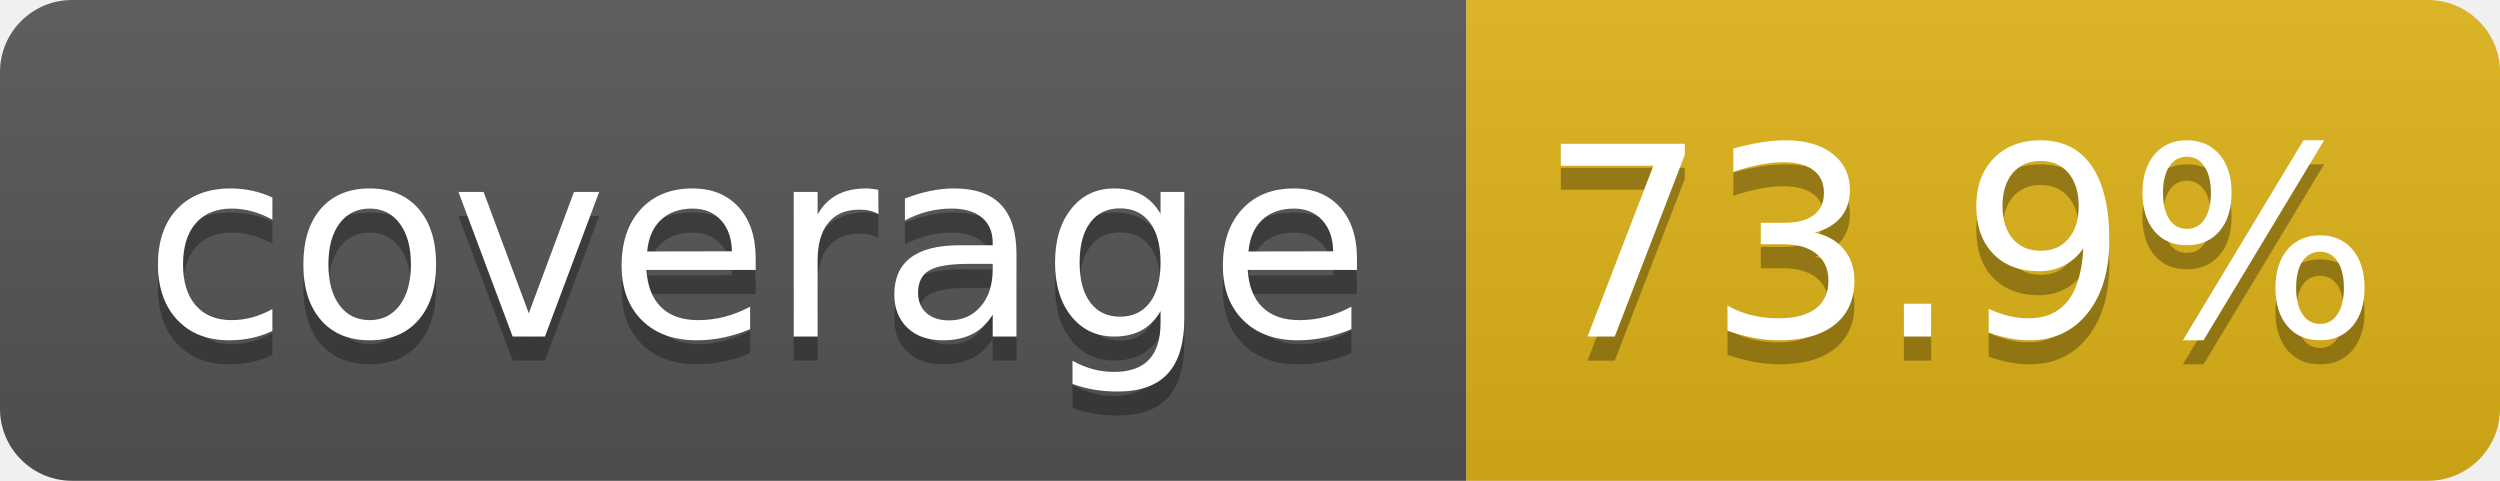
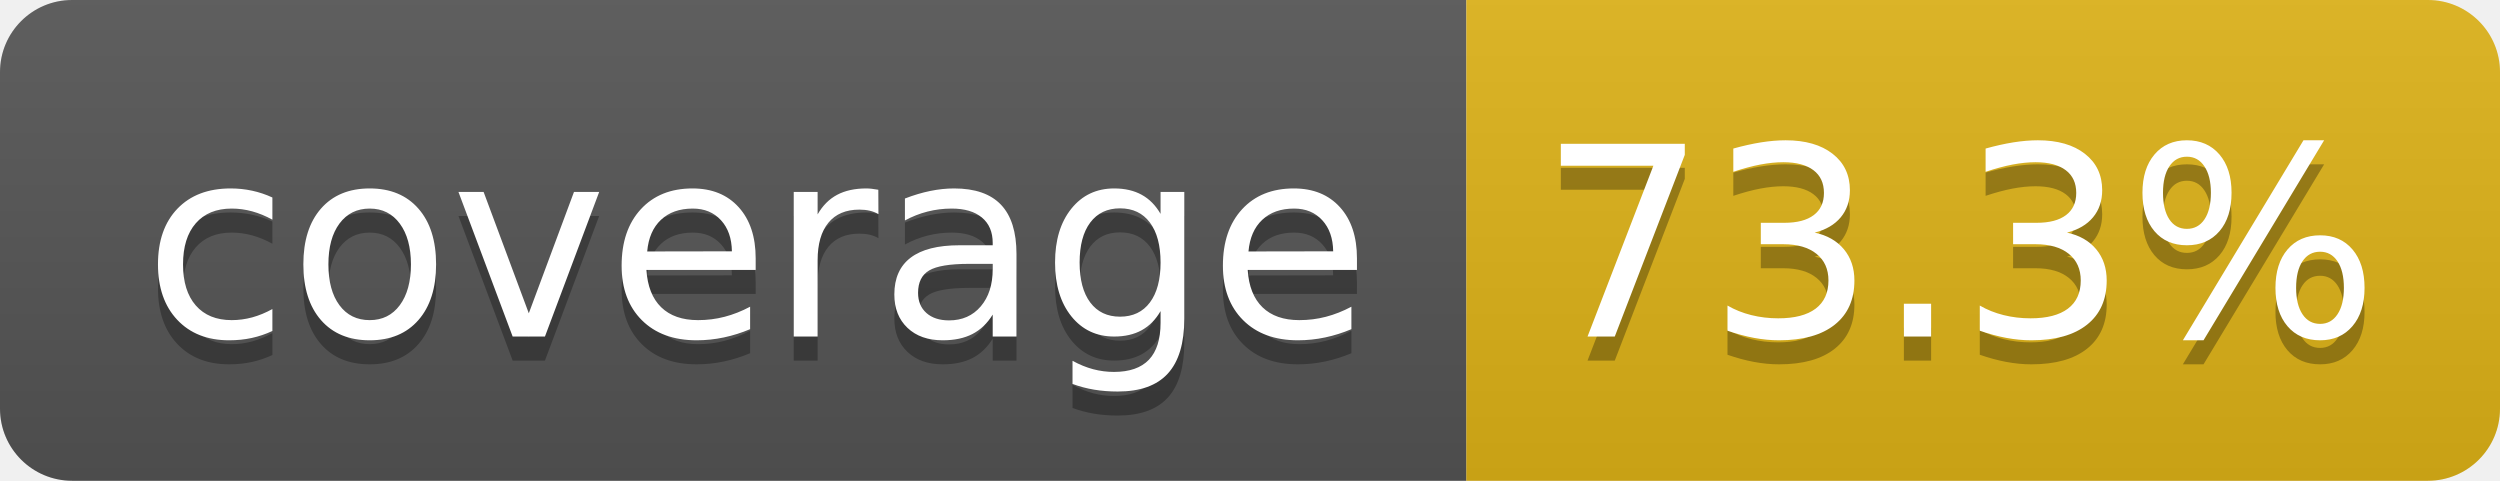
- <svg xmlns="http://www.w3.org/2000/svg" width="104" height="20" role="img" aria-label="coverage: 73.9%">
+ <svg xmlns="http://www.w3.org/2000/svg" width="104" height="20" role="img" aria-label="coverage: 73.3%">
  <linearGradient id="s" x2="0" y2="100%">
    <stop offset="0" stop-color="#bbb" stop-opacity=".1" />
    <stop offset="1" stop-opacity=".1" />
  </linearGradient>
  <clipPath id="r">
    <rect width="104" height="20" rx="3" fill="#fff" />
  </clipPath>
  <g clip-path="url(#r)">
    <rect width="61" height="20" fill="#555" />
    <rect x="61" width="43" height="20" fill="#dfb317" />
    <rect width="104" height="20" fill="url(#s)" />
  </g>
  <g fill="#fff" text-anchor="middle" font-family="Verdana,Geneva,DejaVu Sans,sans-serif" text-rendering="geometricPrecision" font-size="110">
    <text aria-hidden="true" x="315" y="150" fill="#010101" fill-opacity=".3" transform="scale(.1)" textLength="510">coverage</text>
    <text x="315" y="140" transform="scale(.1)" fill="#fff" textLength="510">coverage</text>
-     <text aria-hidden="true" x="815" y="150" fill="#010101" fill-opacity=".3" transform="scale(.1)" textLength="330">73.9%</text>
-     <text x="815" y="140" transform="scale(.1)" fill="#fff" textLength="330">73.9%</text>
+     <text aria-hidden="true" x="815" y="150" fill="#010101" fill-opacity=".3" transform="scale(.1)" textLength="330">73.3%</text>
+     <text x="815" y="140" transform="scale(.1)" fill="#fff" textLength="330">73.3%</text>
  </g>
</svg>
